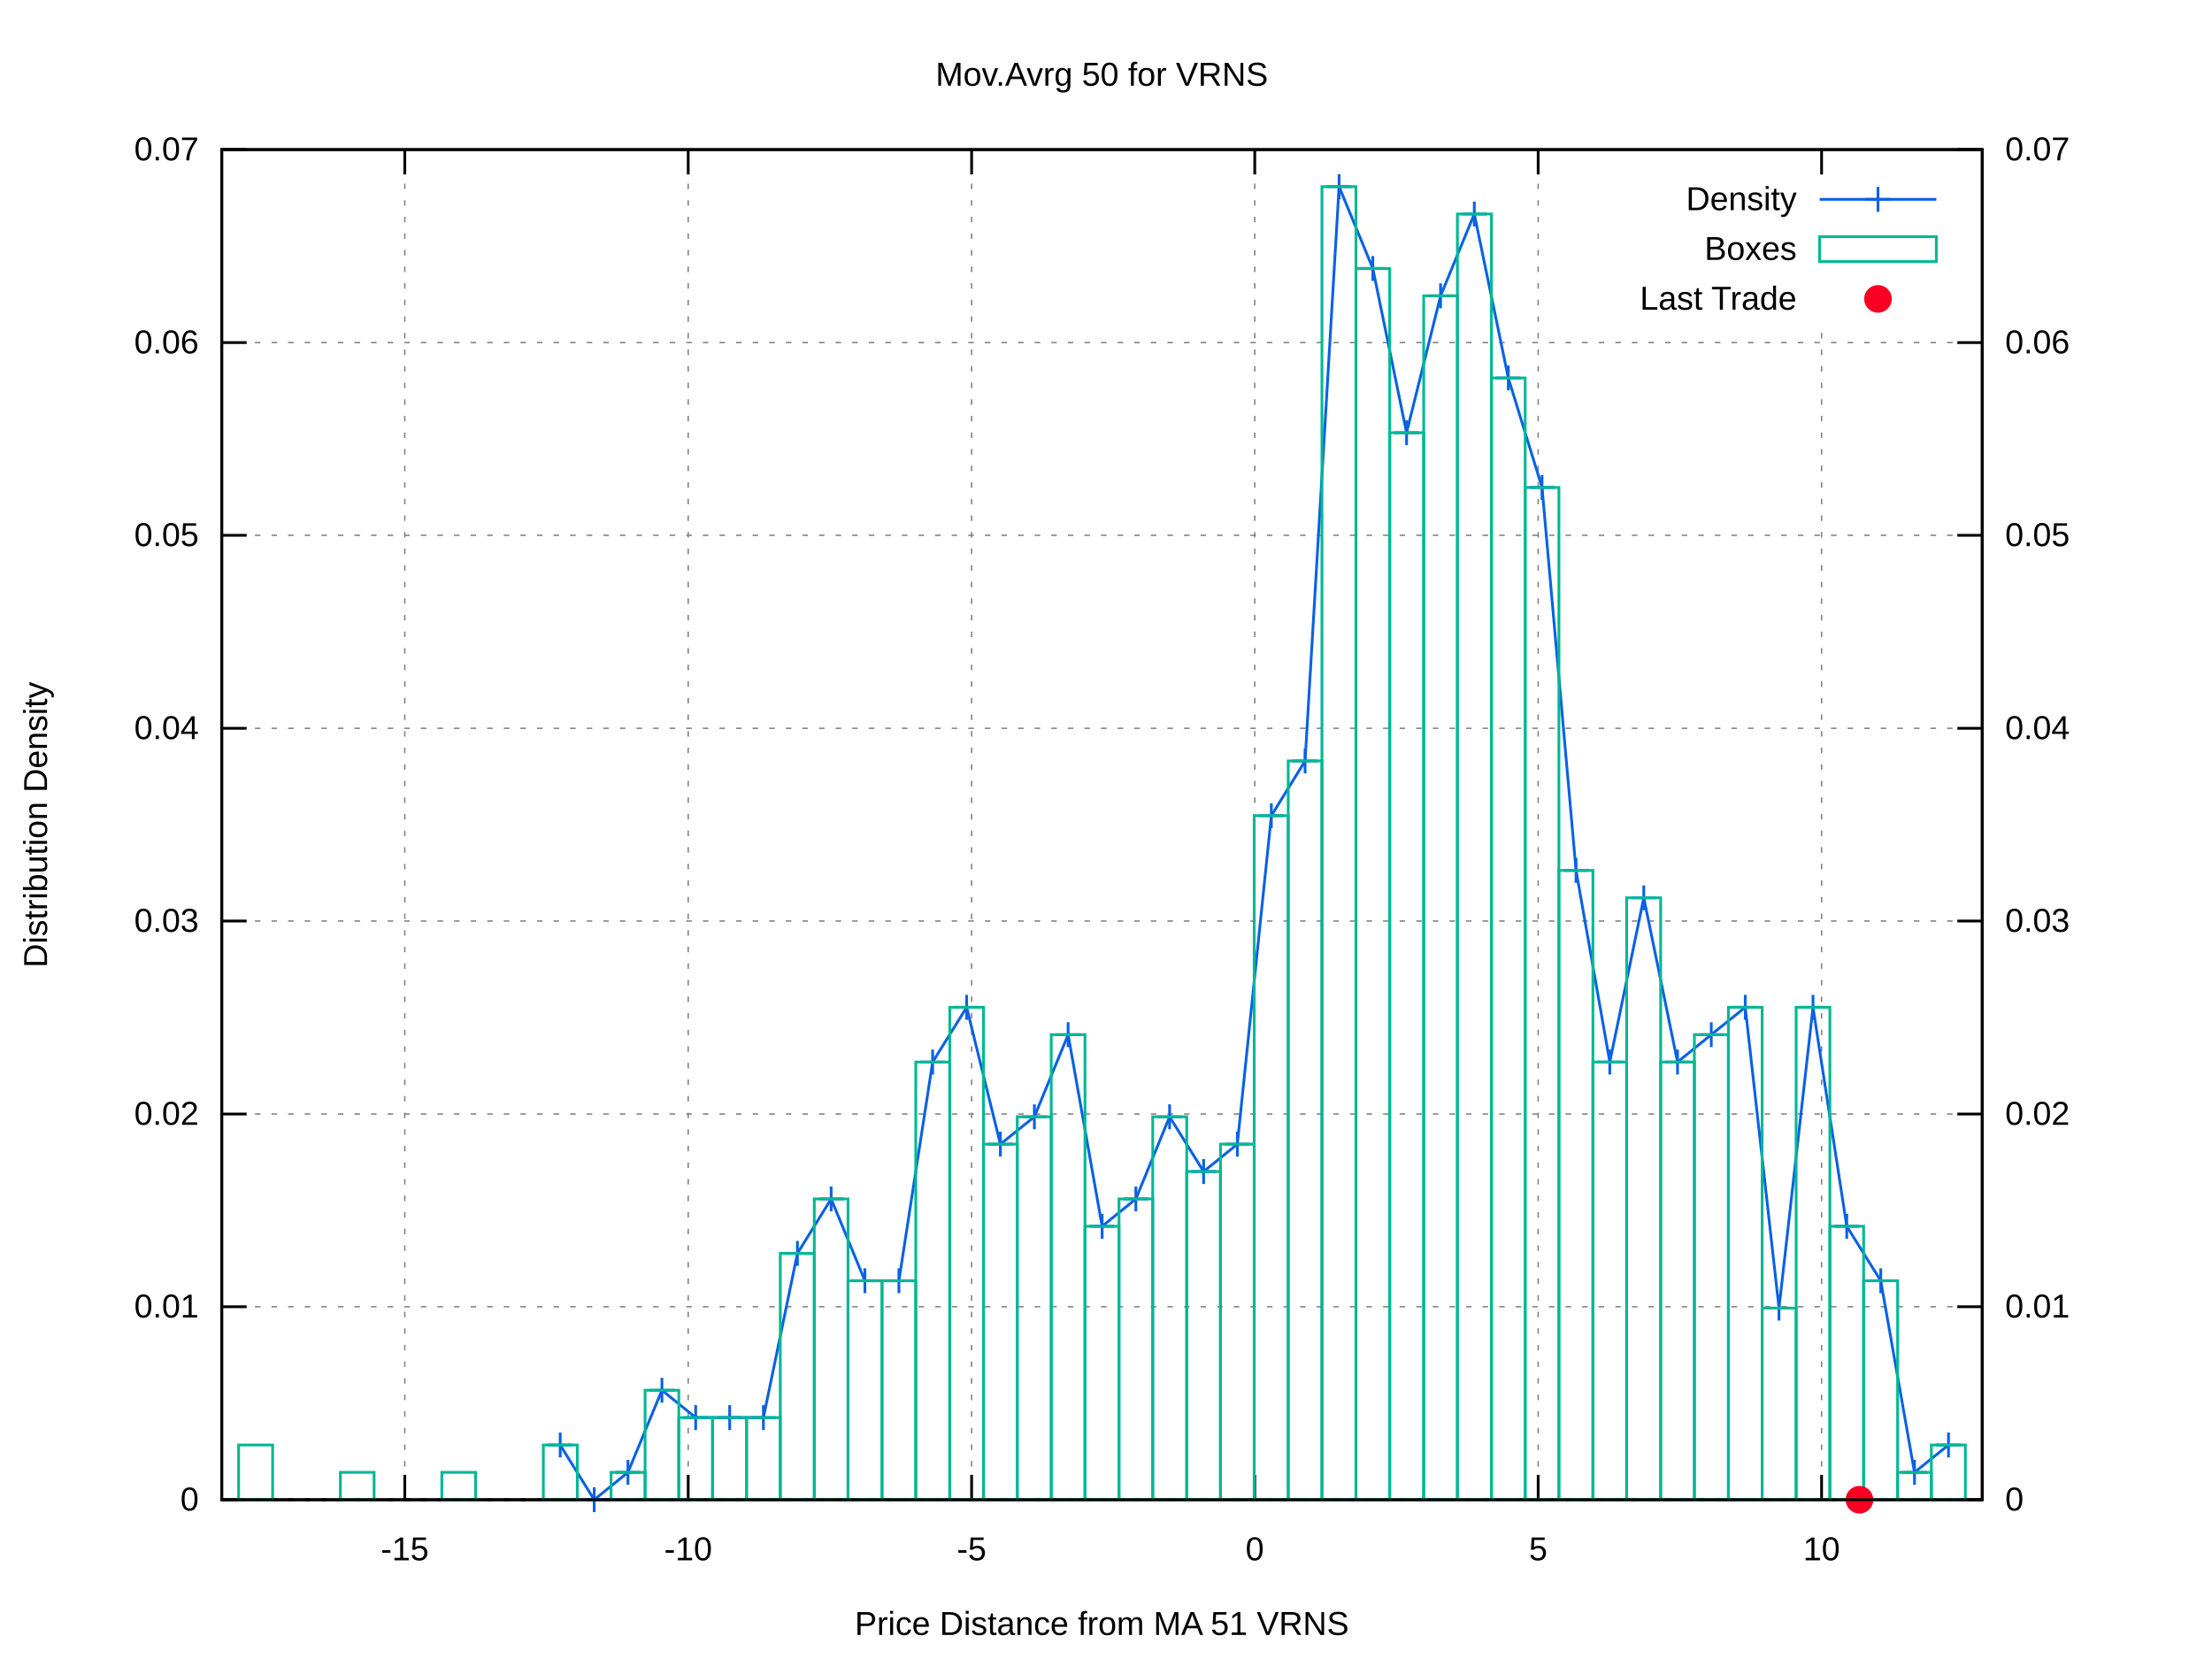
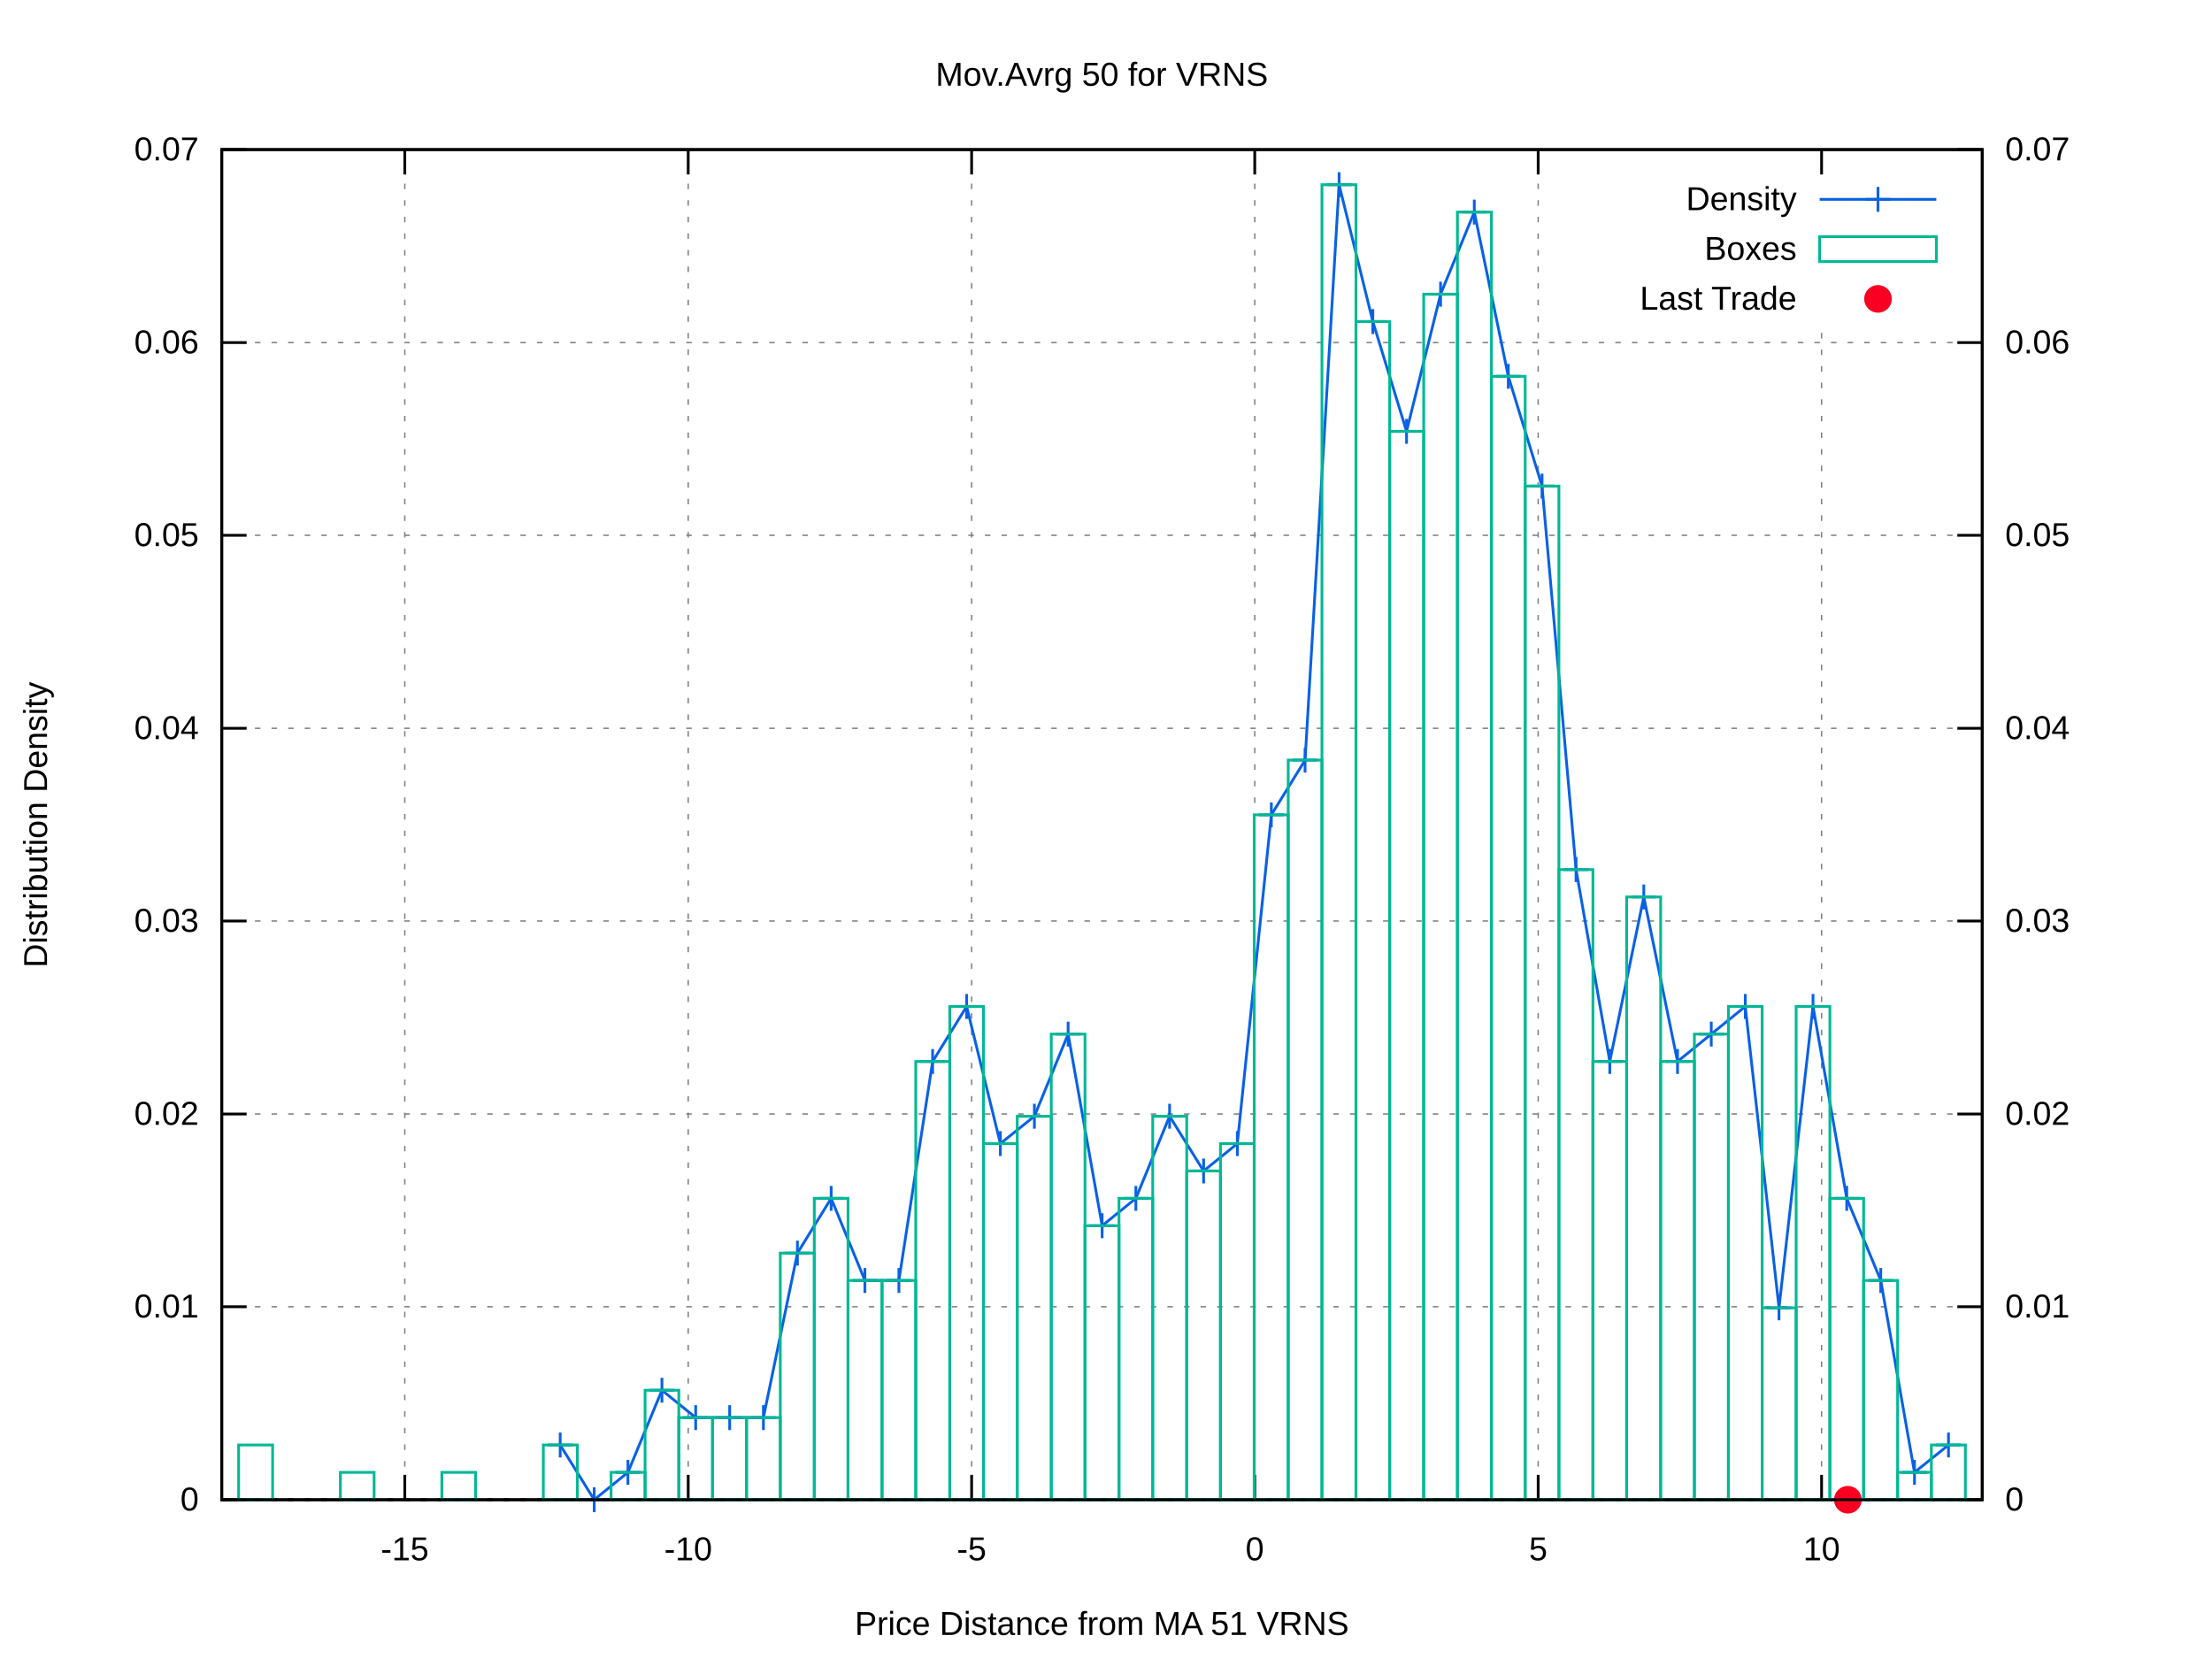
<svg xmlns="http://www.w3.org/2000/svg" xmlns:xlink="http://www.w3.org/1999/xlink" viewBox="0 0 800 600">
  <g id="gnuplot_canvas">
    <rect x="0" y="0" width="800" height="600" fill="#ffffff" />
    <defs>
      <circle id="gpDot" r="0.5" stroke-width="0.5" />
      <path id="gpPt0" stroke-width="0.222" stroke="currentColor" d="M-1,0 h2 M0,-1 v2" />
      <path id="gpPt1" stroke-width="0.222" stroke="currentColor" d="M-1,-1 L1,1 M1,-1 L-1,1" />
      <path id="gpPt2" stroke-width="0.222" stroke="currentColor" d="M-1,0 L1,0 M0,-1 L0,1 M-1,-1 L1,1 M-1,1 L1,-1" />
      <rect id="gpPt3" stroke-width="0.222" stroke="currentColor" x="-1" y="-1" width="2" height="2" />
      <rect id="gpPt4" stroke-width="0.222" stroke="currentColor" fill="currentColor" x="-1" y="-1" width="2" height="2" />
      <circle id="gpPt5" stroke-width="0.222" stroke="currentColor" cx="0" cy="0" r="1" />
      <use xlink:href="#gpPt5" id="gpPt6" fill="currentColor" stroke="none" />
      <path id="gpPt7" stroke-width="0.222" stroke="currentColor" d="M0,-1.33 L-1.33,0.67 L1.33,0.67 z" />
      <use xlink:href="#gpPt7" id="gpPt8" fill="currentColor" stroke="none" />
      <use xlink:href="#gpPt7" id="gpPt9" stroke="currentColor" transform="rotate(180)" />
      <use xlink:href="#gpPt9" id="gpPt10" fill="currentColor" stroke="none" />
      <use xlink:href="#gpPt3" id="gpPt11" stroke="currentColor" transform="rotate(45)" />
      <use xlink:href="#gpPt11" id="gpPt12" fill="currentColor" stroke="none" />
      <path id="gpPt13" stroke-width="0.222" stroke="currentColor" d="M0,1.330 L1.265,0.411 L0.782,-1.067 L-0.782,-1.076 L-1.265,0.411 z" />
      <use xlink:href="#gpPt13" id="gpPt14" fill="currentColor" stroke="none" />
      <filter id="textbox" filterUnits="objectBoundingBox" x="0" y="0" height="1" width="1">
        <feFlood flood-color="#FFFFFF" flood-opacity="1" result="bgnd" />
        <feComposite in="SourceGraphic" in2="bgnd" operator="atop" />
      </filter>
      <filter id="greybox" filterUnits="objectBoundingBox" x="0" y="0" height="1" width="1">
        <feFlood flood-color="lightgrey" flood-opacity="1" result="grey" />
        <feComposite in="SourceGraphic" in2="grey" operator="atop" />
      </filter>
    </defs>
    <g fill="none" color="#FFFFFF" stroke="black" stroke-width="1.00" stroke-linecap="butt" stroke-linejoin="miter">
</g>
    <g fill="none" color="black" stroke="currentColor" stroke-width="1.00" stroke-linecap="butt" stroke-linejoin="miter">
</g>
    <g fill="none" color="black" stroke="black" stroke-width="0.50" stroke-linecap="butt" stroke-linejoin="miter">
</g>
    <g fill="none" color="gray" stroke="currentColor" stroke-width="0.50" stroke-linecap="butt" stroke-linejoin="miter">
      <path stroke="gray" stroke-dasharray="2,4" class="gridline" d="M80.2,542.4 L716.9,542.4  " />
    </g>
    <g fill="none" color="gray" stroke="gray" stroke-width="1.00" stroke-linecap="butt" stroke-linejoin="miter">
</g>
    <g fill="none" color="black" stroke="currentColor" stroke-width="1.00" stroke-linecap="butt" stroke-linejoin="miter">
      <path stroke="black" d="M80.2,542.4 L89.2,542.4  " />
      <g transform="translate(71.9,546.3)" stroke="none" fill="black" font-family="arial" font-size="12.00" text-anchor="end">
        <text>
          <tspan font-family="arial"> 0</tspan>
        </text>
      </g>
    </g>
    <g fill="none" color="black" stroke="currentColor" stroke-width="1.00" stroke-linecap="butt" stroke-linejoin="miter">
</g>
    <g fill="none" color="black" stroke="black" stroke-width="0.50" stroke-linecap="butt" stroke-linejoin="miter">
</g>
    <g fill="none" color="gray" stroke="currentColor" stroke-width="0.50" stroke-linecap="butt" stroke-linejoin="miter">
      <path stroke="gray" stroke-dasharray="2,4" class="gridline" d="M80.2,472.6 L716.9,472.6  " />
    </g>
    <g fill="none" color="gray" stroke="gray" stroke-width="1.00" stroke-linecap="butt" stroke-linejoin="miter">
</g>
    <g fill="none" color="black" stroke="currentColor" stroke-width="1.00" stroke-linecap="butt" stroke-linejoin="miter">
      <path stroke="black" d="M80.2,472.6 L89.2,472.6  " />
      <g transform="translate(71.9,476.5)" stroke="none" fill="black" font-family="arial" font-size="12.00" text-anchor="end">
        <text>
          <tspan font-family="arial"> 0.01</tspan>
        </text>
      </g>
    </g>
    <g fill="none" color="black" stroke="currentColor" stroke-width="1.00" stroke-linecap="butt" stroke-linejoin="miter">
</g>
    <g fill="none" color="black" stroke="black" stroke-width="0.50" stroke-linecap="butt" stroke-linejoin="miter">
</g>
    <g fill="none" color="gray" stroke="currentColor" stroke-width="0.50" stroke-linecap="butt" stroke-linejoin="miter">
      <path stroke="gray" stroke-dasharray="2,4" class="gridline" d="M80.2,402.9 L716.9,402.9  " />
    </g>
    <g fill="none" color="gray" stroke="gray" stroke-width="1.00" stroke-linecap="butt" stroke-linejoin="miter">
</g>
    <g fill="none" color="black" stroke="currentColor" stroke-width="1.00" stroke-linecap="butt" stroke-linejoin="miter">
      <path stroke="black" d="M80.2,402.9 L89.2,402.9  " />
      <g transform="translate(71.9,406.8)" stroke="none" fill="black" font-family="arial" font-size="12.00" text-anchor="end">
        <text>
          <tspan font-family="arial"> 0.02</tspan>
        </text>
      </g>
    </g>
    <g fill="none" color="black" stroke="currentColor" stroke-width="1.00" stroke-linecap="butt" stroke-linejoin="miter">
</g>
    <g fill="none" color="black" stroke="black" stroke-width="0.50" stroke-linecap="butt" stroke-linejoin="miter">
</g>
    <g fill="none" color="gray" stroke="currentColor" stroke-width="0.50" stroke-linecap="butt" stroke-linejoin="miter">
      <path stroke="gray" stroke-dasharray="2,4" class="gridline" d="M80.2,333.1 L716.9,333.1  " />
    </g>
    <g fill="none" color="gray" stroke="gray" stroke-width="1.00" stroke-linecap="butt" stroke-linejoin="miter">
</g>
    <g fill="none" color="black" stroke="currentColor" stroke-width="1.00" stroke-linecap="butt" stroke-linejoin="miter">
      <path stroke="black" d="M80.2,333.1 L89.2,333.1  " />
      <g transform="translate(71.9,337.0)" stroke="none" fill="black" font-family="arial" font-size="12.00" text-anchor="end">
        <text>
          <tspan font-family="arial"> 0.03</tspan>
        </text>
      </g>
    </g>
    <g fill="none" color="black" stroke="currentColor" stroke-width="1.00" stroke-linecap="butt" stroke-linejoin="miter">
</g>
    <g fill="none" color="black" stroke="black" stroke-width="0.50" stroke-linecap="butt" stroke-linejoin="miter">
</g>
    <g fill="none" color="gray" stroke="currentColor" stroke-width="0.50" stroke-linecap="butt" stroke-linejoin="miter">
      <path stroke="gray" stroke-dasharray="2,4" class="gridline" d="M80.2,263.4 L716.9,263.4  " />
    </g>
    <g fill="none" color="gray" stroke="gray" stroke-width="1.00" stroke-linecap="butt" stroke-linejoin="miter">
</g>
    <g fill="none" color="black" stroke="currentColor" stroke-width="1.00" stroke-linecap="butt" stroke-linejoin="miter">
      <path stroke="black" d="M80.2,263.4 L89.2,263.4  " />
      <g transform="translate(71.9,267.3)" stroke="none" fill="black" font-family="arial" font-size="12.00" text-anchor="end">
        <text>
          <tspan font-family="arial"> 0.04</tspan>
        </text>
      </g>
    </g>
    <g fill="none" color="black" stroke="currentColor" stroke-width="1.00" stroke-linecap="butt" stroke-linejoin="miter">
</g>
    <g fill="none" color="black" stroke="black" stroke-width="0.50" stroke-linecap="butt" stroke-linejoin="miter">
</g>
    <g fill="none" color="gray" stroke="currentColor" stroke-width="0.50" stroke-linecap="butt" stroke-linejoin="miter">
      <path stroke="gray" stroke-dasharray="2,4" class="gridline" d="M80.2,193.6 L716.9,193.6  " />
    </g>
    <g fill="none" color="gray" stroke="gray" stroke-width="1.00" stroke-linecap="butt" stroke-linejoin="miter">
</g>
    <g fill="none" color="black" stroke="currentColor" stroke-width="1.00" stroke-linecap="butt" stroke-linejoin="miter">
      <path stroke="black" d="M80.2,193.6 L89.2,193.6  " />
      <g transform="translate(71.9,197.5)" stroke="none" fill="black" font-family="arial" font-size="12.00" text-anchor="end">
        <text>
          <tspan font-family="arial"> 0.05</tspan>
        </text>
      </g>
    </g>
    <g fill="none" color="black" stroke="currentColor" stroke-width="1.00" stroke-linecap="butt" stroke-linejoin="miter">
</g>
    <g fill="none" color="black" stroke="black" stroke-width="0.50" stroke-linecap="butt" stroke-linejoin="miter">
</g>
    <g fill="none" color="gray" stroke="currentColor" stroke-width="0.50" stroke-linecap="butt" stroke-linejoin="miter">
      <path stroke="gray" stroke-dasharray="2,4" class="gridline" d="M80.2,123.9 L716.9,123.9  " />
    </g>
    <g fill="none" color="gray" stroke="gray" stroke-width="1.00" stroke-linecap="butt" stroke-linejoin="miter">
</g>
    <g fill="none" color="black" stroke="currentColor" stroke-width="1.00" stroke-linecap="butt" stroke-linejoin="miter">
      <path stroke="black" d="M80.2,123.9 L89.2,123.9  " />
      <g transform="translate(71.9,127.8)" stroke="none" fill="black" font-family="arial" font-size="12.00" text-anchor="end">
        <text>
          <tspan font-family="arial"> 0.06</tspan>
        </text>
      </g>
    </g>
    <g fill="none" color="black" stroke="currentColor" stroke-width="1.00" stroke-linecap="butt" stroke-linejoin="miter">
</g>
    <g fill="none" color="black" stroke="black" stroke-width="0.50" stroke-linecap="butt" stroke-linejoin="miter">
</g>
    <g fill="none" color="gray" stroke="currentColor" stroke-width="0.50" stroke-linecap="butt" stroke-linejoin="miter">
      <path stroke="gray" stroke-dasharray="2,4" class="gridline" d="M80.2,54.1 L716.9,54.1  " />
    </g>
    <g fill="none" color="gray" stroke="gray" stroke-width="1.00" stroke-linecap="butt" stroke-linejoin="miter">
</g>
    <g fill="none" color="black" stroke="currentColor" stroke-width="1.00" stroke-linecap="butt" stroke-linejoin="miter">
      <path stroke="black" d="M80.2,54.1 L89.2,54.1  " />
      <g transform="translate(71.9,58.0)" stroke="none" fill="black" font-family="arial" font-size="12.00" text-anchor="end">
        <text>
          <tspan font-family="arial"> 0.07</tspan>
        </text>
      </g>
    </g>
    <g fill="none" color="black" stroke="currentColor" stroke-width="1.00" stroke-linecap="butt" stroke-linejoin="miter">
</g>
    <g fill="none" color="black" stroke="black" stroke-width="0.50" stroke-linecap="butt" stroke-linejoin="miter">
</g>
    <g fill="none" color="gray" stroke="currentColor" stroke-width="0.50" stroke-linecap="butt" stroke-linejoin="miter">
      <path stroke="gray" stroke-dasharray="2,4" class="gridline" d="M146.4,542.4 L146.4,54.1  " />
    </g>
    <g fill="none" color="gray" stroke="gray" stroke-width="1.00" stroke-linecap="butt" stroke-linejoin="miter">
</g>
    <g fill="none" color="black" stroke="currentColor" stroke-width="1.00" stroke-linecap="butt" stroke-linejoin="miter">
      <path stroke="black" d="M146.4,542.4 L146.4,533.4 M146.4,54.1 L146.4,63.1  " />
      <g transform="translate(146.4,564.3)" stroke="none" fill="black" font-family="arial" font-size="12.00" text-anchor="middle">
        <text>
          <tspan font-family="arial">-15</tspan>
        </text>
      </g>
    </g>
    <g fill="none" color="black" stroke="currentColor" stroke-width="1.00" stroke-linecap="butt" stroke-linejoin="miter">
</g>
    <g fill="none" color="black" stroke="black" stroke-width="0.50" stroke-linecap="butt" stroke-linejoin="miter">
</g>
    <g fill="none" color="gray" stroke="currentColor" stroke-width="0.50" stroke-linecap="butt" stroke-linejoin="miter">
      <path stroke="gray" stroke-dasharray="2,4" class="gridline" d="M248.9,542.4 L248.9,54.1  " />
    </g>
    <g fill="none" color="gray" stroke="gray" stroke-width="1.00" stroke-linecap="butt" stroke-linejoin="miter">
</g>
    <g fill="none" color="black" stroke="currentColor" stroke-width="1.00" stroke-linecap="butt" stroke-linejoin="miter">
      <path stroke="black" d="M248.9,542.4 L248.9,533.4 M248.9,54.1 L248.9,63.1  " />
      <g transform="translate(248.9,564.3)" stroke="none" fill="black" font-family="arial" font-size="12.00" text-anchor="middle">
        <text>
          <tspan font-family="arial">-10</tspan>
        </text>
      </g>
    </g>
    <g fill="none" color="black" stroke="currentColor" stroke-width="1.00" stroke-linecap="butt" stroke-linejoin="miter">
</g>
    <g fill="none" color="black" stroke="black" stroke-width="0.50" stroke-linecap="butt" stroke-linejoin="miter">
</g>
    <g fill="none" color="gray" stroke="currentColor" stroke-width="0.50" stroke-linecap="butt" stroke-linejoin="miter">
      <path stroke="gray" stroke-dasharray="2,4" class="gridline" d="M351.4,542.4 L351.4,54.1  " />
    </g>
    <g fill="none" color="gray" stroke="gray" stroke-width="1.00" stroke-linecap="butt" stroke-linejoin="miter">
</g>
    <g fill="none" color="black" stroke="currentColor" stroke-width="1.00" stroke-linecap="butt" stroke-linejoin="miter">
      <path stroke="black" d="M351.4,542.4 L351.4,533.4 M351.4,54.1 L351.4,63.1  " />
      <g transform="translate(351.4,564.3)" stroke="none" fill="black" font-family="arial" font-size="12.00" text-anchor="middle">
        <text>
          <tspan font-family="arial">-5</tspan>
        </text>
      </g>
    </g>
    <g fill="none" color="black" stroke="currentColor" stroke-width="1.00" stroke-linecap="butt" stroke-linejoin="miter">
</g>
    <g fill="none" color="black" stroke="black" stroke-width="0.50" stroke-linecap="butt" stroke-linejoin="miter">
</g>
    <g fill="none" color="gray" stroke="currentColor" stroke-width="0.50" stroke-linecap="butt" stroke-linejoin="miter">
      <path stroke="gray" stroke-dasharray="2,4" class="gridline" d="M453.8,542.4 L453.8,54.1  " />
    </g>
    <g fill="none" color="gray" stroke="gray" stroke-width="1.00" stroke-linecap="butt" stroke-linejoin="miter">
</g>
    <g fill="none" color="black" stroke="currentColor" stroke-width="1.00" stroke-linecap="butt" stroke-linejoin="miter">
      <path stroke="black" d="M453.8,542.4 L453.8,533.4 M453.8,54.1 L453.8,63.1  " />
      <g transform="translate(453.8,564.3)" stroke="none" fill="black" font-family="arial" font-size="12.00" text-anchor="middle">
        <text>
          <tspan font-family="arial"> 0</tspan>
        </text>
      </g>
    </g>
    <g fill="none" color="black" stroke="currentColor" stroke-width="1.00" stroke-linecap="butt" stroke-linejoin="miter">
</g>
    <g fill="none" color="black" stroke="black" stroke-width="0.50" stroke-linecap="butt" stroke-linejoin="miter">
</g>
    <g fill="none" color="gray" stroke="currentColor" stroke-width="0.50" stroke-linecap="butt" stroke-linejoin="miter">
      <path stroke="gray" stroke-dasharray="2,4" class="gridline" d="M556.3,542.4 L556.3,54.1  " />
    </g>
    <g fill="none" color="gray" stroke="gray" stroke-width="1.00" stroke-linecap="butt" stroke-linejoin="miter">
</g>
    <g fill="none" color="black" stroke="currentColor" stroke-width="1.00" stroke-linecap="butt" stroke-linejoin="miter">
      <path stroke="black" d="M556.3,542.4 L556.3,533.4 M556.3,54.1 L556.3,63.1  " />
      <g transform="translate(556.3,564.3)" stroke="none" fill="black" font-family="arial" font-size="12.00" text-anchor="middle">
        <text>
          <tspan font-family="arial"> 5</tspan>
        </text>
      </g>
    </g>
    <g fill="none" color="black" stroke="currentColor" stroke-width="1.00" stroke-linecap="butt" stroke-linejoin="miter">
</g>
    <g fill="none" color="black" stroke="black" stroke-width="0.50" stroke-linecap="butt" stroke-linejoin="miter">
</g>
    <g fill="none" color="gray" stroke="currentColor" stroke-width="0.50" stroke-linecap="butt" stroke-linejoin="miter">
      <path stroke="gray" stroke-dasharray="2,4" class="gridline" d="M658.8,542.4 L658.8,117.1 M658.8,63.1 L658.8,54.1  " />
    </g>
    <g fill="none" color="gray" stroke="gray" stroke-width="1.00" stroke-linecap="butt" stroke-linejoin="miter">
</g>
    <g fill="none" color="black" stroke="currentColor" stroke-width="1.00" stroke-linecap="butt" stroke-linejoin="miter">
      <path stroke="black" d="M658.8,542.4 L658.8,533.4 M658.8,54.1 L658.8,63.1  " />
      <g transform="translate(658.8,564.3)" stroke="none" fill="black" font-family="arial" font-size="12.00" text-anchor="middle">
        <text>
          <tspan font-family="arial"> 10</tspan>
        </text>
      </g>
    </g>
    <g fill="none" color="black" stroke="currentColor" stroke-width="1.00" stroke-linecap="butt" stroke-linejoin="miter">
      <path stroke="black" d="M716.9,542.4 L707.9,542.4  " />
      <g transform="translate(725.2,546.3)" stroke="none" fill="black" font-family="arial" font-size="12.00" text-anchor="start">
        <text>
          <tspan font-family="arial"> 0</tspan>
        </text>
      </g>
    </g>
    <g fill="none" color="black" stroke="currentColor" stroke-width="1.00" stroke-linecap="butt" stroke-linejoin="miter">
      <path stroke="black" d="M716.9,472.6 L707.9,472.6  " />
      <g transform="translate(725.2,476.5)" stroke="none" fill="black" font-family="arial" font-size="12.00" text-anchor="start">
        <text>
          <tspan font-family="arial"> 0.01</tspan>
        </text>
      </g>
    </g>
    <g fill="none" color="black" stroke="currentColor" stroke-width="1.00" stroke-linecap="butt" stroke-linejoin="miter">
      <path stroke="black" d="M716.9,402.9 L707.9,402.9  " />
      <g transform="translate(725.2,406.8)" stroke="none" fill="black" font-family="arial" font-size="12.00" text-anchor="start">
        <text>
          <tspan font-family="arial"> 0.02</tspan>
        </text>
      </g>
    </g>
    <g fill="none" color="black" stroke="currentColor" stroke-width="1.00" stroke-linecap="butt" stroke-linejoin="miter">
      <path stroke="black" d="M716.9,333.1 L707.9,333.1  " />
      <g transform="translate(725.2,337.0)" stroke="none" fill="black" font-family="arial" font-size="12.00" text-anchor="start">
        <text>
          <tspan font-family="arial"> 0.03</tspan>
        </text>
      </g>
    </g>
    <g fill="none" color="black" stroke="currentColor" stroke-width="1.00" stroke-linecap="butt" stroke-linejoin="miter">
      <path stroke="black" d="M716.9,263.4 L707.9,263.4  " />
      <g transform="translate(725.2,267.3)" stroke="none" fill="black" font-family="arial" font-size="12.00" text-anchor="start">
        <text>
          <tspan font-family="arial"> 0.04</tspan>
        </text>
      </g>
    </g>
    <g fill="none" color="black" stroke="currentColor" stroke-width="1.00" stroke-linecap="butt" stroke-linejoin="miter">
      <path stroke="black" d="M716.9,193.6 L707.9,193.6  " />
      <g transform="translate(725.2,197.5)" stroke="none" fill="black" font-family="arial" font-size="12.00" text-anchor="start">
        <text>
          <tspan font-family="arial"> 0.05</tspan>
        </text>
      </g>
    </g>
    <g fill="none" color="black" stroke="currentColor" stroke-width="1.00" stroke-linecap="butt" stroke-linejoin="miter">
      <path stroke="black" d="M716.9,123.9 L707.9,123.9  " />
      <g transform="translate(725.2,127.8)" stroke="none" fill="black" font-family="arial" font-size="12.00" text-anchor="start">
        <text>
          <tspan font-family="arial"> 0.06</tspan>
        </text>
      </g>
    </g>
    <g fill="none" color="black" stroke="currentColor" stroke-width="1.00" stroke-linecap="butt" stroke-linejoin="miter">
      <path stroke="black" d="M716.9,54.1 L707.9,54.1  " />
      <g transform="translate(725.2,58.0)" stroke="none" fill="black" font-family="arial" font-size="12.00" text-anchor="start">
        <text>
          <tspan font-family="arial"> 0.07</tspan>
        </text>
      </g>
    </g>
    <g fill="none" color="black" stroke="currentColor" stroke-width="1.00" stroke-linecap="butt" stroke-linejoin="miter">
</g>
    <g fill="none" color="gray" stroke="currentColor" stroke-width="1.00" stroke-linecap="butt" stroke-linejoin="miter">
      <path stroke="black" stroke-dasharray="2,4" d="M80.2,542.4 L716.9,542.4  " />
    </g>
    <g fill="none" color="black" stroke="currentColor" stroke-width="1.00" stroke-linecap="butt" stroke-linejoin="miter">
      <path stroke="black" d="M80.2,54.1 L80.2,542.4 L716.9,542.4 L716.9,54.1 L80.2,54.1 Z  " />
    </g>
    <g fill="none" color="black" stroke="currentColor" stroke-width="1.00" stroke-linecap="butt" stroke-linejoin="miter">
      <g transform="translate(17.0,298.3) rotate(270)" stroke="none" fill="black" font-family="arial" font-size="12.00" text-anchor="middle">
        <text>
          <tspan font-family="arial">Distribution Density</tspan>
        </text>
      </g>
    </g>
    <g fill="none" color="black" stroke="currentColor" stroke-width="1.00" stroke-linecap="butt" stroke-linejoin="miter">
      <g transform="translate(398.5,591.3)" stroke="none" fill="black" font-family="arial" font-size="12.00" text-anchor="middle">
        <text>
          <tspan font-family="arial">Price Distance from MA 51 VRNS</tspan>
        </text>
      </g>
    </g>
    <g fill="none" color="black" stroke="currentColor" stroke-width="1.00" stroke-linecap="butt" stroke-linejoin="miter">
      <g transform="translate(398.5,31.0)" stroke="none" fill="black" font-family="arial" font-size="12.00" text-anchor="middle">
        <text>
          <tspan font-family="arial">Mov.Avrg 50 for VRNS </tspan>
        </text>
      </g>
    </g>
    <g id="gnuplot_plot_1">
      <g fill="none" color="black" stroke="currentColor" stroke-width="1.00" stroke-linecap="butt" stroke-linejoin="miter">
        <g transform="translate(649.8,76.0)" stroke="none" fill="black" font-family="arial" font-size="12.00" text-anchor="end">
          <text>
            <tspan font-family="arial">Density</tspan>
          </text>
        </g>
      </g>
      <g fill="none" color="black" stroke="currentColor" stroke-width="1.00" stroke-linecap="butt" stroke-linejoin="miter">
-         <path stroke="rgb(  9,  97, 228)" d="M658.1,72.1 L700.3,72.1 M202.6,522.6 L214.9,542.4 L227.1,532.5 L239.4,502.8 L251.6,512.7 L263.9,512.7   L276.1,512.7 L288.4,453.3 L300.6,433.6 L312.8,463.2 L325.1,463.2 L337.3,384.1 L349.6,364.3 L361.8,413.8   L374.1,403.9 L386.3,374.2 L398.6,443.5 L410.8,433.6 L423.0,403.9 L435.3,423.7 L447.5,413.8 L459.8,295.0   L472.0,275.2 L484.3,67.5 L496.5,97.1 L508.7,156.5 L521.0,107.0 L533.2,77.4 L545.5,136.7 L557.7,176.3   L570.0,314.8 L582.2,384.1 L594.5,324.7 L606.7,384.1 L618.9,374.2 L631.2,364.3 L643.4,473.1 L655.7,364.3   L667.9,443.5 L680.2,463.2 L692.4,532.5 L704.7,522.6  " />
+         <path stroke="rgb(  9,  97, 228)" d="M658.1,72.1 L700.3,72.1 M202.6,522.6 L214.9,542.4 L227.1,532.5 L239.4,502.8 L251.6,512.7 L263.9,512.7   L276.1,512.7 L288.4,453.2 L300.6,433.4 L312.8,463.1 L325.1,463.1 L337.3,383.9 L349.6,364.0 L361.8,413.6   L374.1,403.7 L386.3,374.0 L398.6,443.3 L410.8,433.4 L423.0,403.7 L435.3,423.5 L447.5,413.6 L459.8,294.7   L472.0,274.9 L484.3,66.8 L496.5,116.3 L508.7,156.0 L521.0,106.4 L533.2,76.7 L545.5,136.1 L557.7,175.8   L570.0,314.5 L582.2,383.9 L594.5,324.4 L606.7,383.9 L618.9,374.0 L631.2,364.0 L643.4,473.0 L655.7,364.0   L667.9,433.4 L680.2,463.1 L692.4,532.5 L704.7,522.6  " />
        <use xlink:href="#gpPt0" transform="translate(202.6,522.6) scale(4.50)" color="rgb(  9,  97, 228)" />
        <use xlink:href="#gpPt0" transform="translate(214.9,542.4) scale(4.50)" color="rgb(  9,  97, 228)" />
        <use xlink:href="#gpPt0" transform="translate(227.1,532.5) scale(4.50)" color="rgb(  9,  97, 228)" />
        <use xlink:href="#gpPt0" transform="translate(239.4,502.8) scale(4.50)" color="rgb(  9,  97, 228)" />
        <use xlink:href="#gpPt0" transform="translate(251.6,512.7) scale(4.50)" color="rgb(  9,  97, 228)" />
        <use xlink:href="#gpPt0" transform="translate(263.9,512.7) scale(4.50)" color="rgb(  9,  97, 228)" />
        <use xlink:href="#gpPt0" transform="translate(276.1,512.7) scale(4.50)" color="rgb(  9,  97, 228)" />
-         <use xlink:href="#gpPt0" transform="translate(288.4,453.3) scale(4.50)" color="rgb(  9,  97, 228)" />
-         <use xlink:href="#gpPt0" transform="translate(300.6,433.6) scale(4.50)" color="rgb(  9,  97, 228)" />
-         <use xlink:href="#gpPt0" transform="translate(312.8,463.2) scale(4.50)" color="rgb(  9,  97, 228)" />
-         <use xlink:href="#gpPt0" transform="translate(325.1,463.2) scale(4.50)" color="rgb(  9,  97, 228)" />
-         <use xlink:href="#gpPt0" transform="translate(337.3,384.1) scale(4.50)" color="rgb(  9,  97, 228)" />
-         <use xlink:href="#gpPt0" transform="translate(349.6,364.3) scale(4.50)" color="rgb(  9,  97, 228)" />
-         <use xlink:href="#gpPt0" transform="translate(361.8,413.8) scale(4.50)" color="rgb(  9,  97, 228)" />
-         <use xlink:href="#gpPt0" transform="translate(374.1,403.9) scale(4.50)" color="rgb(  9,  97, 228)" />
-         <use xlink:href="#gpPt0" transform="translate(386.3,374.2) scale(4.50)" color="rgb(  9,  97, 228)" />
-         <use xlink:href="#gpPt0" transform="translate(398.6,443.5) scale(4.50)" color="rgb(  9,  97, 228)" />
-         <use xlink:href="#gpPt0" transform="translate(410.8,433.6) scale(4.50)" color="rgb(  9,  97, 228)" />
-         <use xlink:href="#gpPt0" transform="translate(423.0,403.9) scale(4.50)" color="rgb(  9,  97, 228)" />
-         <use xlink:href="#gpPt0" transform="translate(435.3,423.7) scale(4.50)" color="rgb(  9,  97, 228)" />
-         <use xlink:href="#gpPt0" transform="translate(447.5,413.8) scale(4.50)" color="rgb(  9,  97, 228)" />
-         <use xlink:href="#gpPt0" transform="translate(459.8,295.0) scale(4.50)" color="rgb(  9,  97, 228)" />
-         <use xlink:href="#gpPt0" transform="translate(472.0,275.2) scale(4.50)" color="rgb(  9,  97, 228)" />
-         <use xlink:href="#gpPt0" transform="translate(484.3,67.5) scale(4.50)" color="rgb(  9,  97, 228)" />
-         <use xlink:href="#gpPt0" transform="translate(496.5,97.1) scale(4.50)" color="rgb(  9,  97, 228)" />
-         <use xlink:href="#gpPt0" transform="translate(508.7,156.5) scale(4.50)" color="rgb(  9,  97, 228)" />
-         <use xlink:href="#gpPt0" transform="translate(521.0,107.0) scale(4.50)" color="rgb(  9,  97, 228)" />
-         <use xlink:href="#gpPt0" transform="translate(533.2,77.4) scale(4.50)" color="rgb(  9,  97, 228)" />
-         <use xlink:href="#gpPt0" transform="translate(545.5,136.7) scale(4.50)" color="rgb(  9,  97, 228)" />
-         <use xlink:href="#gpPt0" transform="translate(557.7,176.3) scale(4.50)" color="rgb(  9,  97, 228)" />
-         <use xlink:href="#gpPt0" transform="translate(570.0,314.8) scale(4.50)" color="rgb(  9,  97, 228)" />
-         <use xlink:href="#gpPt0" transform="translate(582.2,384.1) scale(4.50)" color="rgb(  9,  97, 228)" />
-         <use xlink:href="#gpPt0" transform="translate(594.5,324.7) scale(4.50)" color="rgb(  9,  97, 228)" />
-         <use xlink:href="#gpPt0" transform="translate(606.7,384.1) scale(4.50)" color="rgb(  9,  97, 228)" />
-         <use xlink:href="#gpPt0" transform="translate(618.9,374.2) scale(4.50)" color="rgb(  9,  97, 228)" />
-         <use xlink:href="#gpPt0" transform="translate(631.2,364.3) scale(4.50)" color="rgb(  9,  97, 228)" />
-         <use xlink:href="#gpPt0" transform="translate(643.4,473.1) scale(4.50)" color="rgb(  9,  97, 228)" />
-         <use xlink:href="#gpPt0" transform="translate(655.7,364.3) scale(4.50)" color="rgb(  9,  97, 228)" />
-         <use xlink:href="#gpPt0" transform="translate(667.9,443.5) scale(4.50)" color="rgb(  9,  97, 228)" />
-         <use xlink:href="#gpPt0" transform="translate(680.2,463.2) scale(4.50)" color="rgb(  9,  97, 228)" />
+         <use xlink:href="#gpPt0" transform="translate(288.4,453.2) scale(4.50)" color="rgb(  9,  97, 228)" />
+         <use xlink:href="#gpPt0" transform="translate(300.6,433.4) scale(4.50)" color="rgb(  9,  97, 228)" />
+         <use xlink:href="#gpPt0" transform="translate(312.8,463.1) scale(4.50)" color="rgb(  9,  97, 228)" />
+         <use xlink:href="#gpPt0" transform="translate(325.1,463.1) scale(4.50)" color="rgb(  9,  97, 228)" />
+         <use xlink:href="#gpPt0" transform="translate(337.3,383.9) scale(4.50)" color="rgb(  9,  97, 228)" />
+         <use xlink:href="#gpPt0" transform="translate(349.6,364.0) scale(4.50)" color="rgb(  9,  97, 228)" />
+         <use xlink:href="#gpPt0" transform="translate(361.8,413.6) scale(4.50)" color="rgb(  9,  97, 228)" />
+         <use xlink:href="#gpPt0" transform="translate(374.1,403.7) scale(4.50)" color="rgb(  9,  97, 228)" />
+         <use xlink:href="#gpPt0" transform="translate(386.3,374.0) scale(4.50)" color="rgb(  9,  97, 228)" />
+         <use xlink:href="#gpPt0" transform="translate(398.6,443.3) scale(4.50)" color="rgb(  9,  97, 228)" />
+         <use xlink:href="#gpPt0" transform="translate(410.8,433.4) scale(4.50)" color="rgb(  9,  97, 228)" />
+         <use xlink:href="#gpPt0" transform="translate(423.0,403.7) scale(4.50)" color="rgb(  9,  97, 228)" />
+         <use xlink:href="#gpPt0" transform="translate(435.3,423.5) scale(4.50)" color="rgb(  9,  97, 228)" />
+         <use xlink:href="#gpPt0" transform="translate(447.5,413.6) scale(4.50)" color="rgb(  9,  97, 228)" />
+         <use xlink:href="#gpPt0" transform="translate(459.8,294.7) scale(4.50)" color="rgb(  9,  97, 228)" />
+         <use xlink:href="#gpPt0" transform="translate(472.0,274.9) scale(4.50)" color="rgb(  9,  97, 228)" />
+         <use xlink:href="#gpPt0" transform="translate(484.3,66.8) scale(4.50)" color="rgb(  9,  97, 228)" />
+         <use xlink:href="#gpPt0" transform="translate(496.5,116.3) scale(4.50)" color="rgb(  9,  97, 228)" />
+         <use xlink:href="#gpPt0" transform="translate(508.7,156.0) scale(4.50)" color="rgb(  9,  97, 228)" />
+         <use xlink:href="#gpPt0" transform="translate(521.0,106.4) scale(4.50)" color="rgb(  9,  97, 228)" />
+         <use xlink:href="#gpPt0" transform="translate(533.2,76.7) scale(4.50)" color="rgb(  9,  97, 228)" />
+         <use xlink:href="#gpPt0" transform="translate(545.5,136.1) scale(4.50)" color="rgb(  9,  97, 228)" />
+         <use xlink:href="#gpPt0" transform="translate(557.7,175.8) scale(4.50)" color="rgb(  9,  97, 228)" />
+         <use xlink:href="#gpPt0" transform="translate(570.0,314.5) scale(4.50)" color="rgb(  9,  97, 228)" />
+         <use xlink:href="#gpPt0" transform="translate(582.2,383.9) scale(4.50)" color="rgb(  9,  97, 228)" />
+         <use xlink:href="#gpPt0" transform="translate(594.5,324.4) scale(4.50)" color="rgb(  9,  97, 228)" />
+         <use xlink:href="#gpPt0" transform="translate(606.7,383.9) scale(4.50)" color="rgb(  9,  97, 228)" />
+         <use xlink:href="#gpPt0" transform="translate(618.9,374.0) scale(4.50)" color="rgb(  9,  97, 228)" />
+         <use xlink:href="#gpPt0" transform="translate(631.2,364.0) scale(4.50)" color="rgb(  9,  97, 228)" />
+         <use xlink:href="#gpPt0" transform="translate(643.4,473.0) scale(4.50)" color="rgb(  9,  97, 228)" />
+         <use xlink:href="#gpPt0" transform="translate(655.7,364.0) scale(4.50)" color="rgb(  9,  97, 228)" />
+         <use xlink:href="#gpPt0" transform="translate(667.9,433.4) scale(4.50)" color="rgb(  9,  97, 228)" />
+         <use xlink:href="#gpPt0" transform="translate(680.2,463.1) scale(4.50)" color="rgb(  9,  97, 228)" />
        <use xlink:href="#gpPt0" transform="translate(692.4,532.5) scale(4.50)" color="rgb(  9,  97, 228)" />
        <use xlink:href="#gpPt0" transform="translate(704.7,522.6) scale(4.50)" color="rgb(  9,  97, 228)" />
        <use xlink:href="#gpPt0" transform="translate(679.2,72.1) scale(4.50)" color="rgb(  9,  97, 228)" />
      </g>
    </g>
    <g id="gnuplot_plot_2">
      <g fill="none" color="black" stroke="currentColor" stroke-width="1.00" stroke-linecap="butt" stroke-linejoin="miter">
        <g transform="translate(649.8,94.0)" stroke="none" fill="black" font-family="arial" font-size="12.00" text-anchor="end">
          <text>
            <tspan font-family="arial">Boxes</tspan>
          </text>
        </g>
      </g>
      <g fill="none" color="black" stroke="currentColor" stroke-width="1.00" stroke-linecap="butt" stroke-linejoin="miter">
        <path stroke="rgb(  0, 184, 148)" d="M658.1,94.6 L700.3,94.6 L700.3,85.6 L658.1,85.6 L658.1,94.6 Z  " />
        <path stroke="rgb(  0, 184, 148)" d="M86.3,542.4 L86.3,522.6 L98.6,522.6 L98.6,542.4 L86.3,542.4 Z  " />
        <path stroke="rgb(  0, 184, 148)" d="M123.1,542.4 L123.1,532.5 L135.3,532.5 L135.3,542.4 L123.1,542.4 Z  " />
        <path stroke="rgb(  0, 184, 148)" d="M159.8,542.4 L159.8,532.5 L172.0,532.5 L172.0,542.4 L159.8,542.4 Z  " />
        <path stroke="rgb(  0, 184, 148)" d="M196.5,542.4 L196.5,522.6 L208.8,522.6 L208.8,542.4 L196.5,542.4 Z  " />
        <path stroke="rgb(  0, 184, 148)" d="M221.0,542.4 L221.0,532.5 L233.3,532.5 L233.3,542.4 L221.0,542.4 Z  " />
        <path stroke="rgb(  0, 184, 148)" d="M233.3,542.4 L233.3,502.8 L245.5,502.8 L245.5,542.4 L233.3,542.4 Z  " />
        <path stroke="rgb(  0, 184, 148)" d="M245.5,542.4 L245.5,512.7 L257.7,512.7 L257.7,542.4 L245.5,542.4 Z  " />
        <path stroke="rgb(  0, 184, 148)" d="M257.7,542.4 L257.7,512.7 L270.0,512.7 L270.0,542.4 L257.7,542.4 Z  " />
        <path stroke="rgb(  0, 184, 148)" d="M270.0,542.4 L270.0,512.7 L282.2,512.7 L282.2,542.4 L270.0,542.4 Z  " />
-         <path stroke="rgb(  0, 184, 148)" d="M282.2,542.4 L282.2,453.3 L294.5,453.3 L294.5,542.4 L282.2,542.4 Z  " />
-         <path stroke="rgb(  0, 184, 148)" d="M294.5,542.4 L294.5,433.6 L306.7,433.6 L306.7,542.4 L294.5,542.4 Z  " />
-         <path stroke="rgb(  0, 184, 148)" d="M306.7,542.4 L306.7,463.2 L319.0,463.2 L319.0,542.4 L306.7,542.4 Z  " />
-         <path stroke="rgb(  0, 184, 148)" d="M319.0,542.4 L319.0,463.2 L331.2,463.2 L331.2,542.4 L319.0,542.4 Z  " />
-         <path stroke="rgb(  0, 184, 148)" d="M331.2,542.4 L331.2,384.1 L343.5,384.1 L343.5,542.4 L331.2,542.4 Z  " />
-         <path stroke="rgb(  0, 184, 148)" d="M343.5,542.4 L343.5,364.3 L355.7,364.3 L355.7,542.4 L343.5,542.4 Z  " />
-         <path stroke="rgb(  0, 184, 148)" d="M355.7,542.4 L355.7,413.8 L367.9,413.8 L367.9,542.4 L355.7,542.4 Z  " />
-         <path stroke="rgb(  0, 184, 148)" d="M367.9,542.4 L367.9,403.9 L380.2,403.9 L380.2,542.4 L367.9,542.4 Z  " />
-         <path stroke="rgb(  0, 184, 148)" d="M380.2,542.4 L380.2,374.2 L392.4,374.2 L392.4,542.4 L380.2,542.4 Z  " />
-         <path stroke="rgb(  0, 184, 148)" d="M392.4,542.4 L392.4,443.5 L404.7,443.5 L404.7,542.4 L392.4,542.4 Z  " />
-         <path stroke="rgb(  0, 184, 148)" d="M404.7,542.4 L404.7,433.6 L416.9,433.6 L416.9,542.4 L404.7,542.4 Z  " />
-         <path stroke="rgb(  0, 184, 148)" d="M416.9,542.4 L416.9,403.9 L429.2,403.9 L429.2,542.4 L416.9,542.4 Z  " />
-         <path stroke="rgb(  0, 184, 148)" d="M429.2,542.4 L429.2,423.7 L441.4,423.7 L441.4,542.4 L429.2,542.4 Z  " />
-         <path stroke="rgb(  0, 184, 148)" d="M441.4,542.4 L441.4,413.8 L453.6,413.8 L453.6,542.4 L441.4,542.4 Z  " />
-         <path stroke="rgb(  0, 184, 148)" d="M453.6,542.4 L453.6,295.0 L465.9,295.0 L465.9,542.4 L453.6,542.4 Z  " />
-         <path stroke="rgb(  0, 184, 148)" d="M465.9,542.4 L465.9,275.2 L478.1,275.2 L478.1,542.4 L465.9,542.4 Z  " />
-         <path stroke="rgb(  0, 184, 148)" d="M478.1,542.4 L478.1,67.5 L490.4,67.5 L490.4,542.4 L478.1,542.4 Z  " />
-         <path stroke="rgb(  0, 184, 148)" d="M490.4,542.4 L490.4,97.1 L502.6,97.1 L502.6,542.4 L490.4,542.4 Z  " />
-         <path stroke="rgb(  0, 184, 148)" d="M502.6,542.4 L502.6,156.5 L514.9,156.5 L514.9,542.4 L502.6,542.4 Z  " />
-         <path stroke="rgb(  0, 184, 148)" d="M514.9,542.4 L514.9,107.0 L527.1,107.0 L527.1,542.4 L514.9,542.4 Z  " />
-         <path stroke="rgb(  0, 184, 148)" d="M527.1,542.4 L527.1,77.4 L539.4,77.4 L539.4,542.4 L527.1,542.4 Z  " />
-         <path stroke="rgb(  0, 184, 148)" d="M539.4,542.4 L539.4,136.7 L551.6,136.7 L551.6,542.4 L539.4,542.4 Z  " />
-         <path stroke="rgb(  0, 184, 148)" d="M551.6,542.4 L551.6,176.3 L563.8,176.3 L563.8,542.4 L551.6,542.4 Z  " />
-         <path stroke="rgb(  0, 184, 148)" d="M563.8,542.4 L563.8,314.8 L576.1,314.8 L576.1,542.4 L563.8,542.4 Z  " />
-         <path stroke="rgb(  0, 184, 148)" d="M576.1,542.4 L576.1,384.1 L588.3,384.1 L588.3,542.4 L576.1,542.4 Z  " />
-         <path stroke="rgb(  0, 184, 148)" d="M588.3,542.4 L588.3,324.7 L600.6,324.7 L600.6,542.4 L588.3,542.4 Z  " />
-         <path stroke="rgb(  0, 184, 148)" d="M600.6,542.4 L600.6,384.1 L612.8,384.1 L612.8,542.4 L600.6,542.4 Z  " />
-         <path stroke="rgb(  0, 184, 148)" d="M612.8,542.4 L612.8,374.2 L625.1,374.2 L625.1,542.4 L612.8,542.4 Z  " />
-         <path stroke="rgb(  0, 184, 148)" d="M625.1,542.4 L625.1,364.3 L637.3,364.3 L637.3,542.4 L625.1,542.4 Z  " />
-         <path stroke="rgb(  0, 184, 148)" d="M637.3,542.4 L637.3,473.1 L649.6,473.1 L649.6,542.4 L637.3,542.4 Z  " />
-         <path stroke="rgb(  0, 184, 148)" d="M649.6,542.4 L649.6,364.3 L661.8,364.3 L661.8,542.4 L649.6,542.4 Z  " />
-         <path stroke="rgb(  0, 184, 148)" d="M661.8,542.4 L661.8,443.5 L674.0,443.5 L674.0,542.4 L661.8,542.4 Z  " />
-         <path stroke="rgb(  0, 184, 148)" d="M674.0,542.4 L674.0,463.2 L686.3,463.2 L686.3,542.4 L674.0,542.4 Z  " />
+         <path stroke="rgb(  0, 184, 148)" d="M282.2,542.4 L282.2,453.2 L294.5,453.2 L294.5,542.4 L282.2,542.4 Z  " />
+         <path stroke="rgb(  0, 184, 148)" d="M294.5,542.4 L294.5,433.4 L306.7,433.4 L306.7,542.4 L294.5,542.4 Z  " />
+         <path stroke="rgb(  0, 184, 148)" d="M306.7,542.4 L306.7,463.1 L319.0,463.1 L319.0,542.4 L306.7,542.4 Z  " />
+         <path stroke="rgb(  0, 184, 148)" d="M319.0,542.4 L319.0,463.1 L331.2,463.1 L331.2,542.4 L319.0,542.4 Z  " />
+         <path stroke="rgb(  0, 184, 148)" d="M331.2,542.4 L331.2,383.9 L343.5,383.9 L343.5,542.4 L331.2,542.4 Z  " />
+         <path stroke="rgb(  0, 184, 148)" d="M343.5,542.4 L343.5,364.0 L355.7,364.0 L355.7,542.4 L343.5,542.4 Z  " />
+         <path stroke="rgb(  0, 184, 148)" d="M355.7,542.4 L355.7,413.6 L367.9,413.6 L367.9,542.4 L355.7,542.4 Z  " />
+         <path stroke="rgb(  0, 184, 148)" d="M367.9,542.4 L367.9,403.7 L380.2,403.7 L380.2,542.4 L367.9,542.4 Z  " />
+         <path stroke="rgb(  0, 184, 148)" d="M380.2,542.4 L380.2,374.0 L392.4,374.0 L392.4,542.4 L380.2,542.4 Z  " />
+         <path stroke="rgb(  0, 184, 148)" d="M392.4,542.4 L392.4,443.3 L404.7,443.3 L404.7,542.4 L392.4,542.4 Z  " />
+         <path stroke="rgb(  0, 184, 148)" d="M404.7,542.4 L404.7,433.4 L416.9,433.4 L416.9,542.4 L404.7,542.4 Z  " />
+         <path stroke="rgb(  0, 184, 148)" d="M416.9,542.4 L416.9,403.7 L429.2,403.7 L429.2,542.4 L416.9,542.4 Z  " />
+         <path stroke="rgb(  0, 184, 148)" d="M429.2,542.4 L429.2,423.5 L441.4,423.5 L441.4,542.4 L429.2,542.4 Z  " />
+         <path stroke="rgb(  0, 184, 148)" d="M441.4,542.4 L441.4,413.6 L453.6,413.6 L453.6,542.4 L441.4,542.4 Z  " />
+         <path stroke="rgb(  0, 184, 148)" d="M453.6,542.4 L453.6,294.7 L465.9,294.7 L465.9,542.4 L453.6,542.4 Z  " />
+         <path stroke="rgb(  0, 184, 148)" d="M465.9,542.4 L465.9,274.9 L478.1,274.9 L478.1,542.4 L465.9,542.4 Z  " />
+         <path stroke="rgb(  0, 184, 148)" d="M478.1,542.4 L478.1,66.8 L490.4,66.8 L490.4,542.4 L478.1,542.4 Z  " />
+         <path stroke="rgb(  0, 184, 148)" d="M490.4,542.4 L490.4,116.3 L502.6,116.3 L502.6,542.4 L490.4,542.4 Z  " />
+         <path stroke="rgb(  0, 184, 148)" d="M502.6,542.4 L502.6,156.0 L514.9,156.0 L514.9,542.4 L502.6,542.4 Z  " />
+         <path stroke="rgb(  0, 184, 148)" d="M514.9,542.4 L514.9,106.4 L527.1,106.4 L527.1,542.4 L514.9,542.4 Z  " />
+         <path stroke="rgb(  0, 184, 148)" d="M527.1,542.4 L527.1,76.7 L539.4,76.7 L539.4,542.4 L527.1,542.4 Z  " />
+         <path stroke="rgb(  0, 184, 148)" d="M539.4,542.4 L539.4,136.1 L551.6,136.1 L551.6,542.4 L539.4,542.4 Z  " />
+         <path stroke="rgb(  0, 184, 148)" d="M551.6,542.4 L551.6,175.8 L563.8,175.8 L563.8,542.4 L551.6,542.4 Z  " />
+         <path stroke="rgb(  0, 184, 148)" d="M563.8,542.4 L563.8,314.5 L576.1,314.5 L576.1,542.4 L563.8,542.4 Z  " />
+         <path stroke="rgb(  0, 184, 148)" d="M576.1,542.4 L576.1,383.9 L588.3,383.9 L588.3,542.4 L576.1,542.4 Z  " />
+         <path stroke="rgb(  0, 184, 148)" d="M588.3,542.4 L588.3,324.4 L600.6,324.4 L600.6,542.4 L588.3,542.4 Z  " />
+         <path stroke="rgb(  0, 184, 148)" d="M600.6,542.4 L600.6,383.9 L612.8,383.9 L612.8,542.4 L600.6,542.4 Z  " />
+         <path stroke="rgb(  0, 184, 148)" d="M612.8,542.4 L612.8,374.0 L625.1,374.0 L625.1,542.4 L612.8,542.4 Z  " />
+         <path stroke="rgb(  0, 184, 148)" d="M625.1,542.4 L625.1,364.0 L637.3,364.0 L637.3,542.4 L625.1,542.4 Z  " />
+         <path stroke="rgb(  0, 184, 148)" d="M637.3,542.4 L637.3,473.0 L649.6,473.0 L649.6,542.4 L637.3,542.4 Z  " />
+         <path stroke="rgb(  0, 184, 148)" d="M649.6,542.4 L649.6,364.0 L661.8,364.0 L661.8,542.4 L649.6,542.4 Z  " />
+         <path stroke="rgb(  0, 184, 148)" d="M661.8,542.4 L661.8,433.4 L674.0,433.4 L674.0,542.4 L661.8,542.4 Z  " />
+         <path stroke="rgb(  0, 184, 148)" d="M674.0,542.4 L674.0,463.1 L686.3,463.1 L686.3,542.4 L674.0,542.4 Z  " />
        <path stroke="rgb(  0, 184, 148)" d="M686.3,542.4 L686.3,532.5 L698.5,532.5 L698.5,542.4 L686.3,542.4 Z  " />
        <path stroke="rgb(  0, 184, 148)" d="M698.5,542.4 L698.5,522.6 L710.8,522.6 L710.8,542.4 L698.5,542.4 Z  " />
      </g>
    </g>
    <g id="gnuplot_plot_3">
      <g fill="none" color="black" stroke="currentColor" stroke-width="1.00" stroke-linecap="butt" stroke-linejoin="miter">
        <g transform="translate(649.8,112.0)" stroke="none" fill="black" font-family="arial" font-size="12.00" text-anchor="end">
          <text>
            <tspan font-family="arial">Last Trade</tspan>
          </text>
        </g>
      </g>
      <g fill="none" color="black" stroke="currentColor" stroke-width="1.00" stroke-linecap="butt" stroke-linejoin="miter">
-         <use xlink:href="#gpPt6" transform="translate(672.5,542.4) scale(4.50)" color="rgb(249,   0,  34)" />
+         <use xlink:href="#gpPt6" transform="translate(668.3,542.4) scale(4.50)" color="rgb(249,   0,  34)" />
        <use xlink:href="#gpPt6" transform="translate(679.2,108.1) scale(4.50)" color="rgb(249,   0,  34)" />
      </g>
    </g>
    <g fill="none" color="#FFFFFF" stroke="rgb(249,   0,  34)" stroke-width="2.00" stroke-linecap="butt" stroke-linejoin="miter">
</g>
    <g fill="none" color="black" stroke="currentColor" stroke-width="2.00" stroke-linecap="butt" stroke-linejoin="miter">
</g>
    <g fill="none" color="black" stroke="black" stroke-width="1.00" stroke-linecap="butt" stroke-linejoin="miter">
</g>
    <g fill="none" color="black" stroke="currentColor" stroke-width="1.00" stroke-linecap="butt" stroke-linejoin="miter">
      <path stroke="black" d="M80.2,54.1 L80.2,542.4 L716.9,542.4 L716.9,54.1 L80.2,54.1 Z  " />
    </g>
    <g fill="none" color="black" stroke="currentColor" stroke-width="1.00" stroke-linecap="butt" stroke-linejoin="miter">
</g>
  </g>
</svg>
